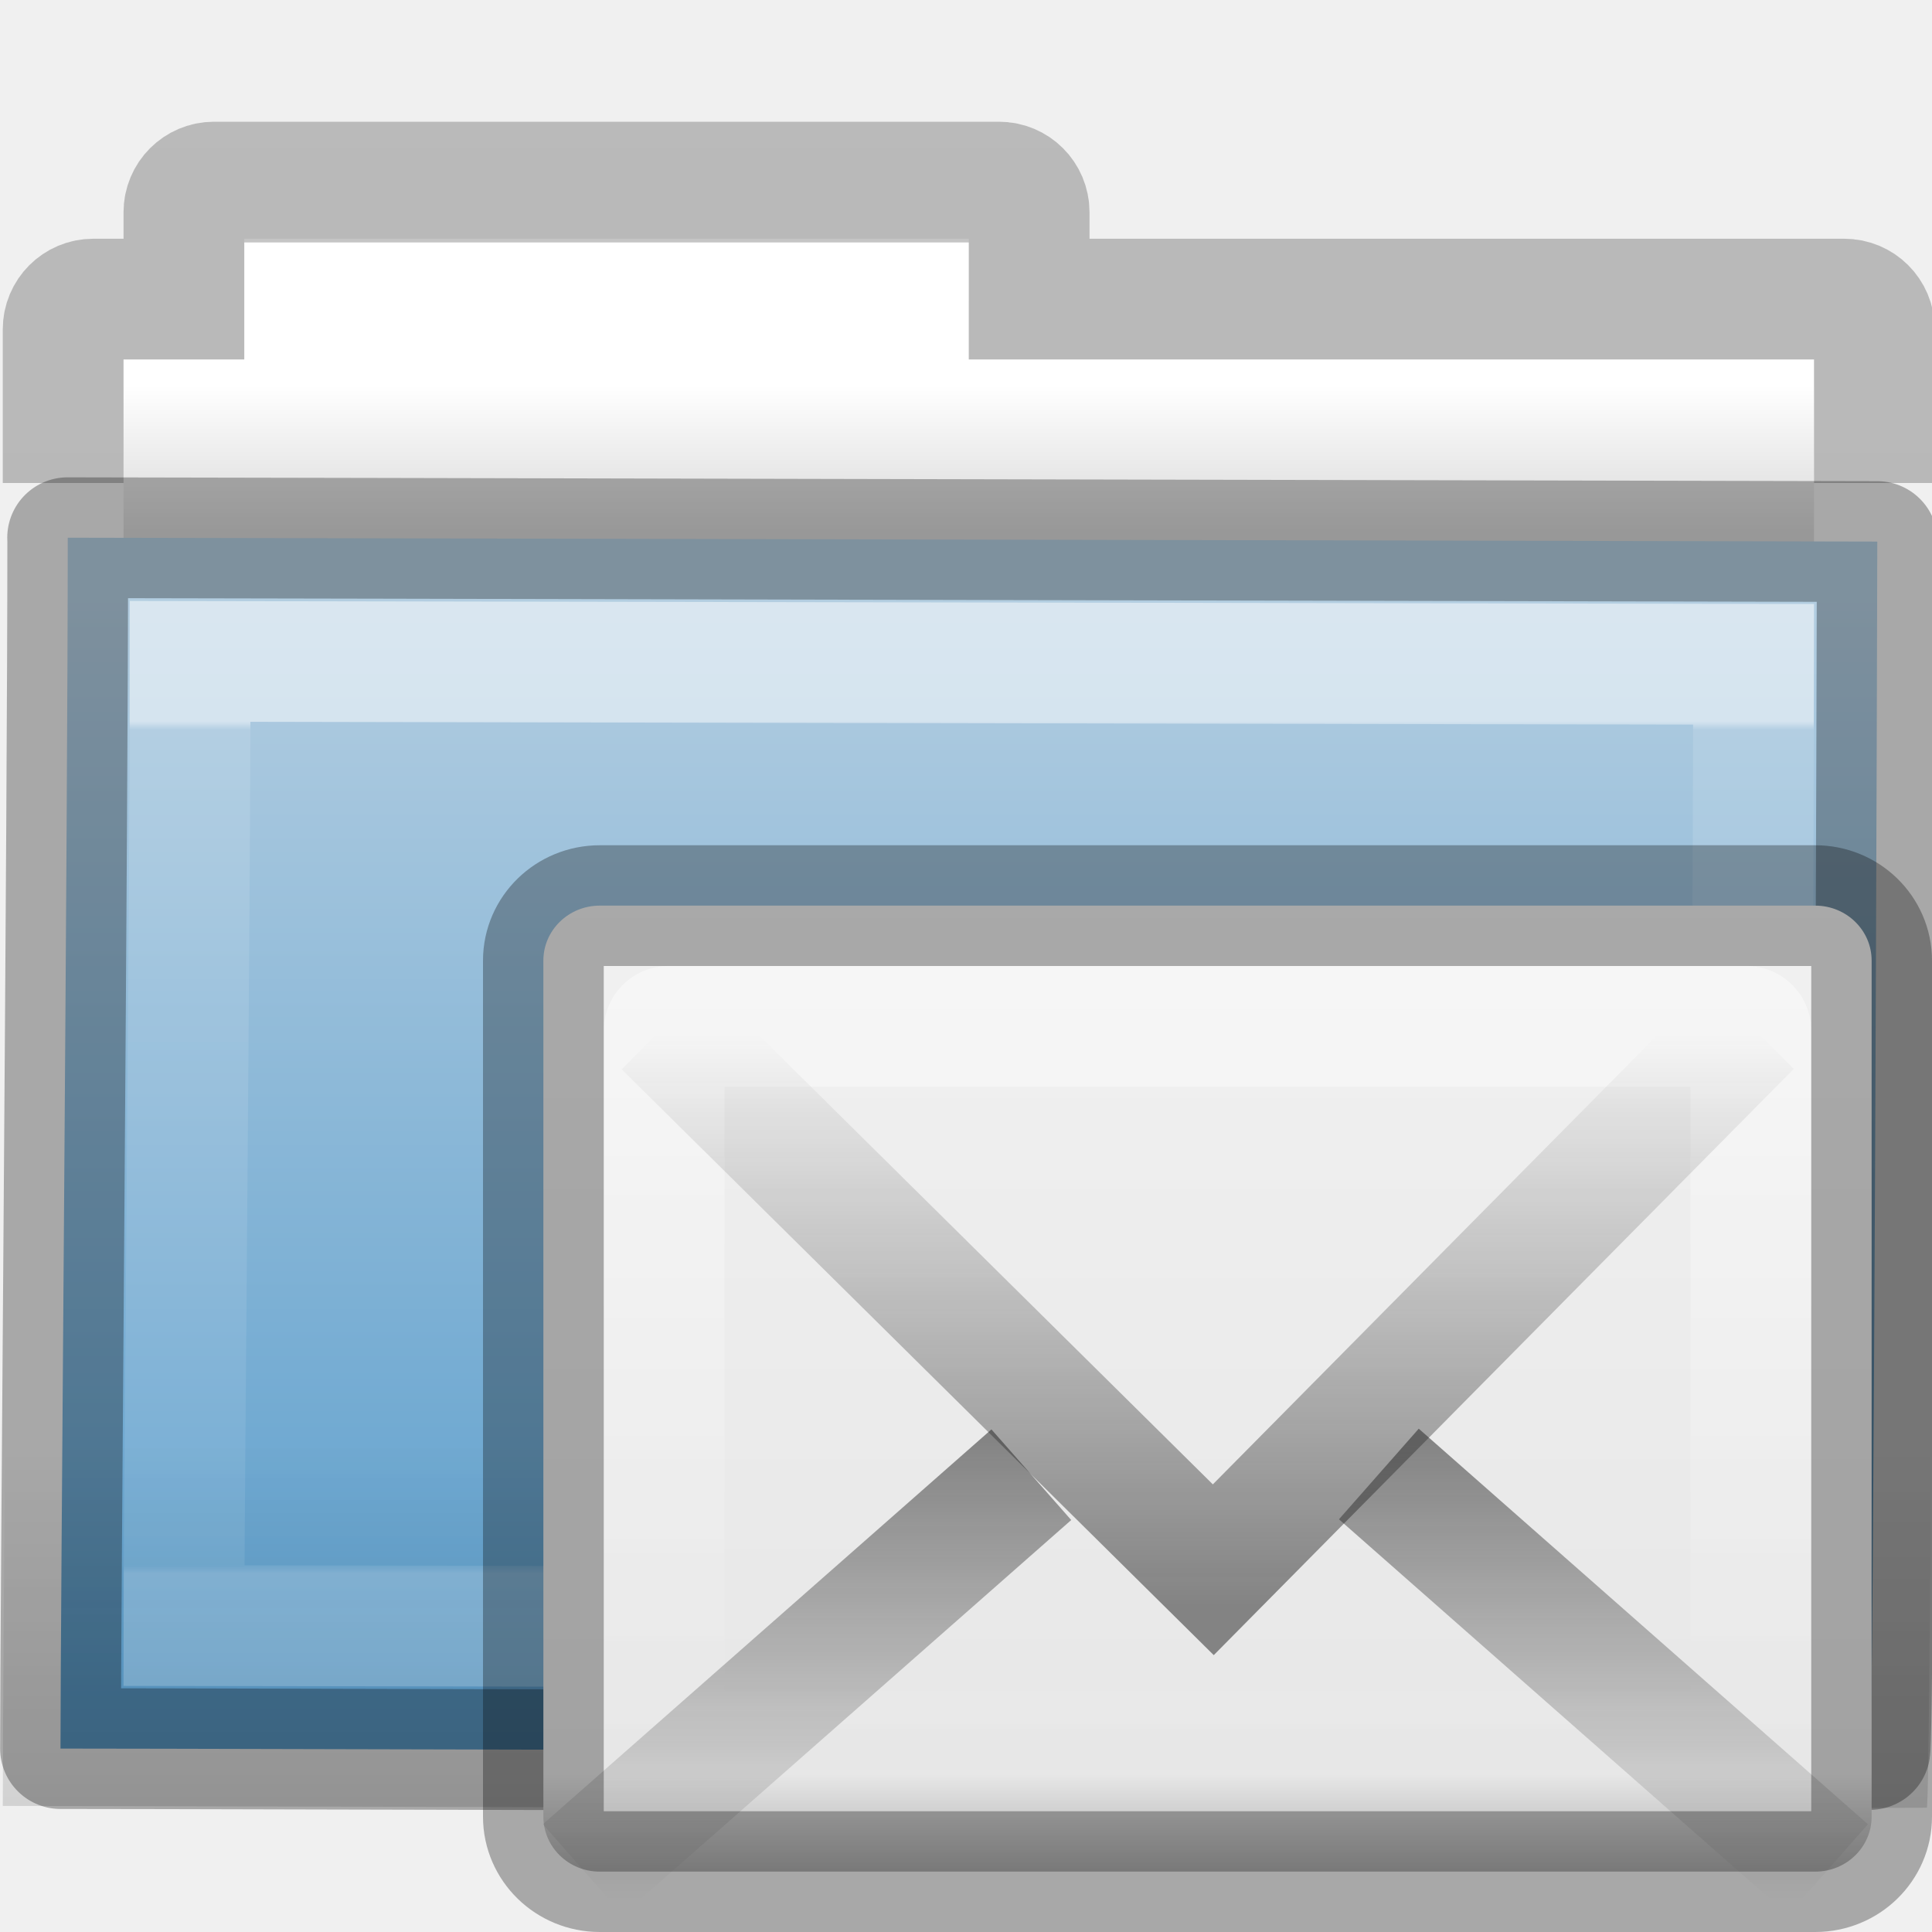
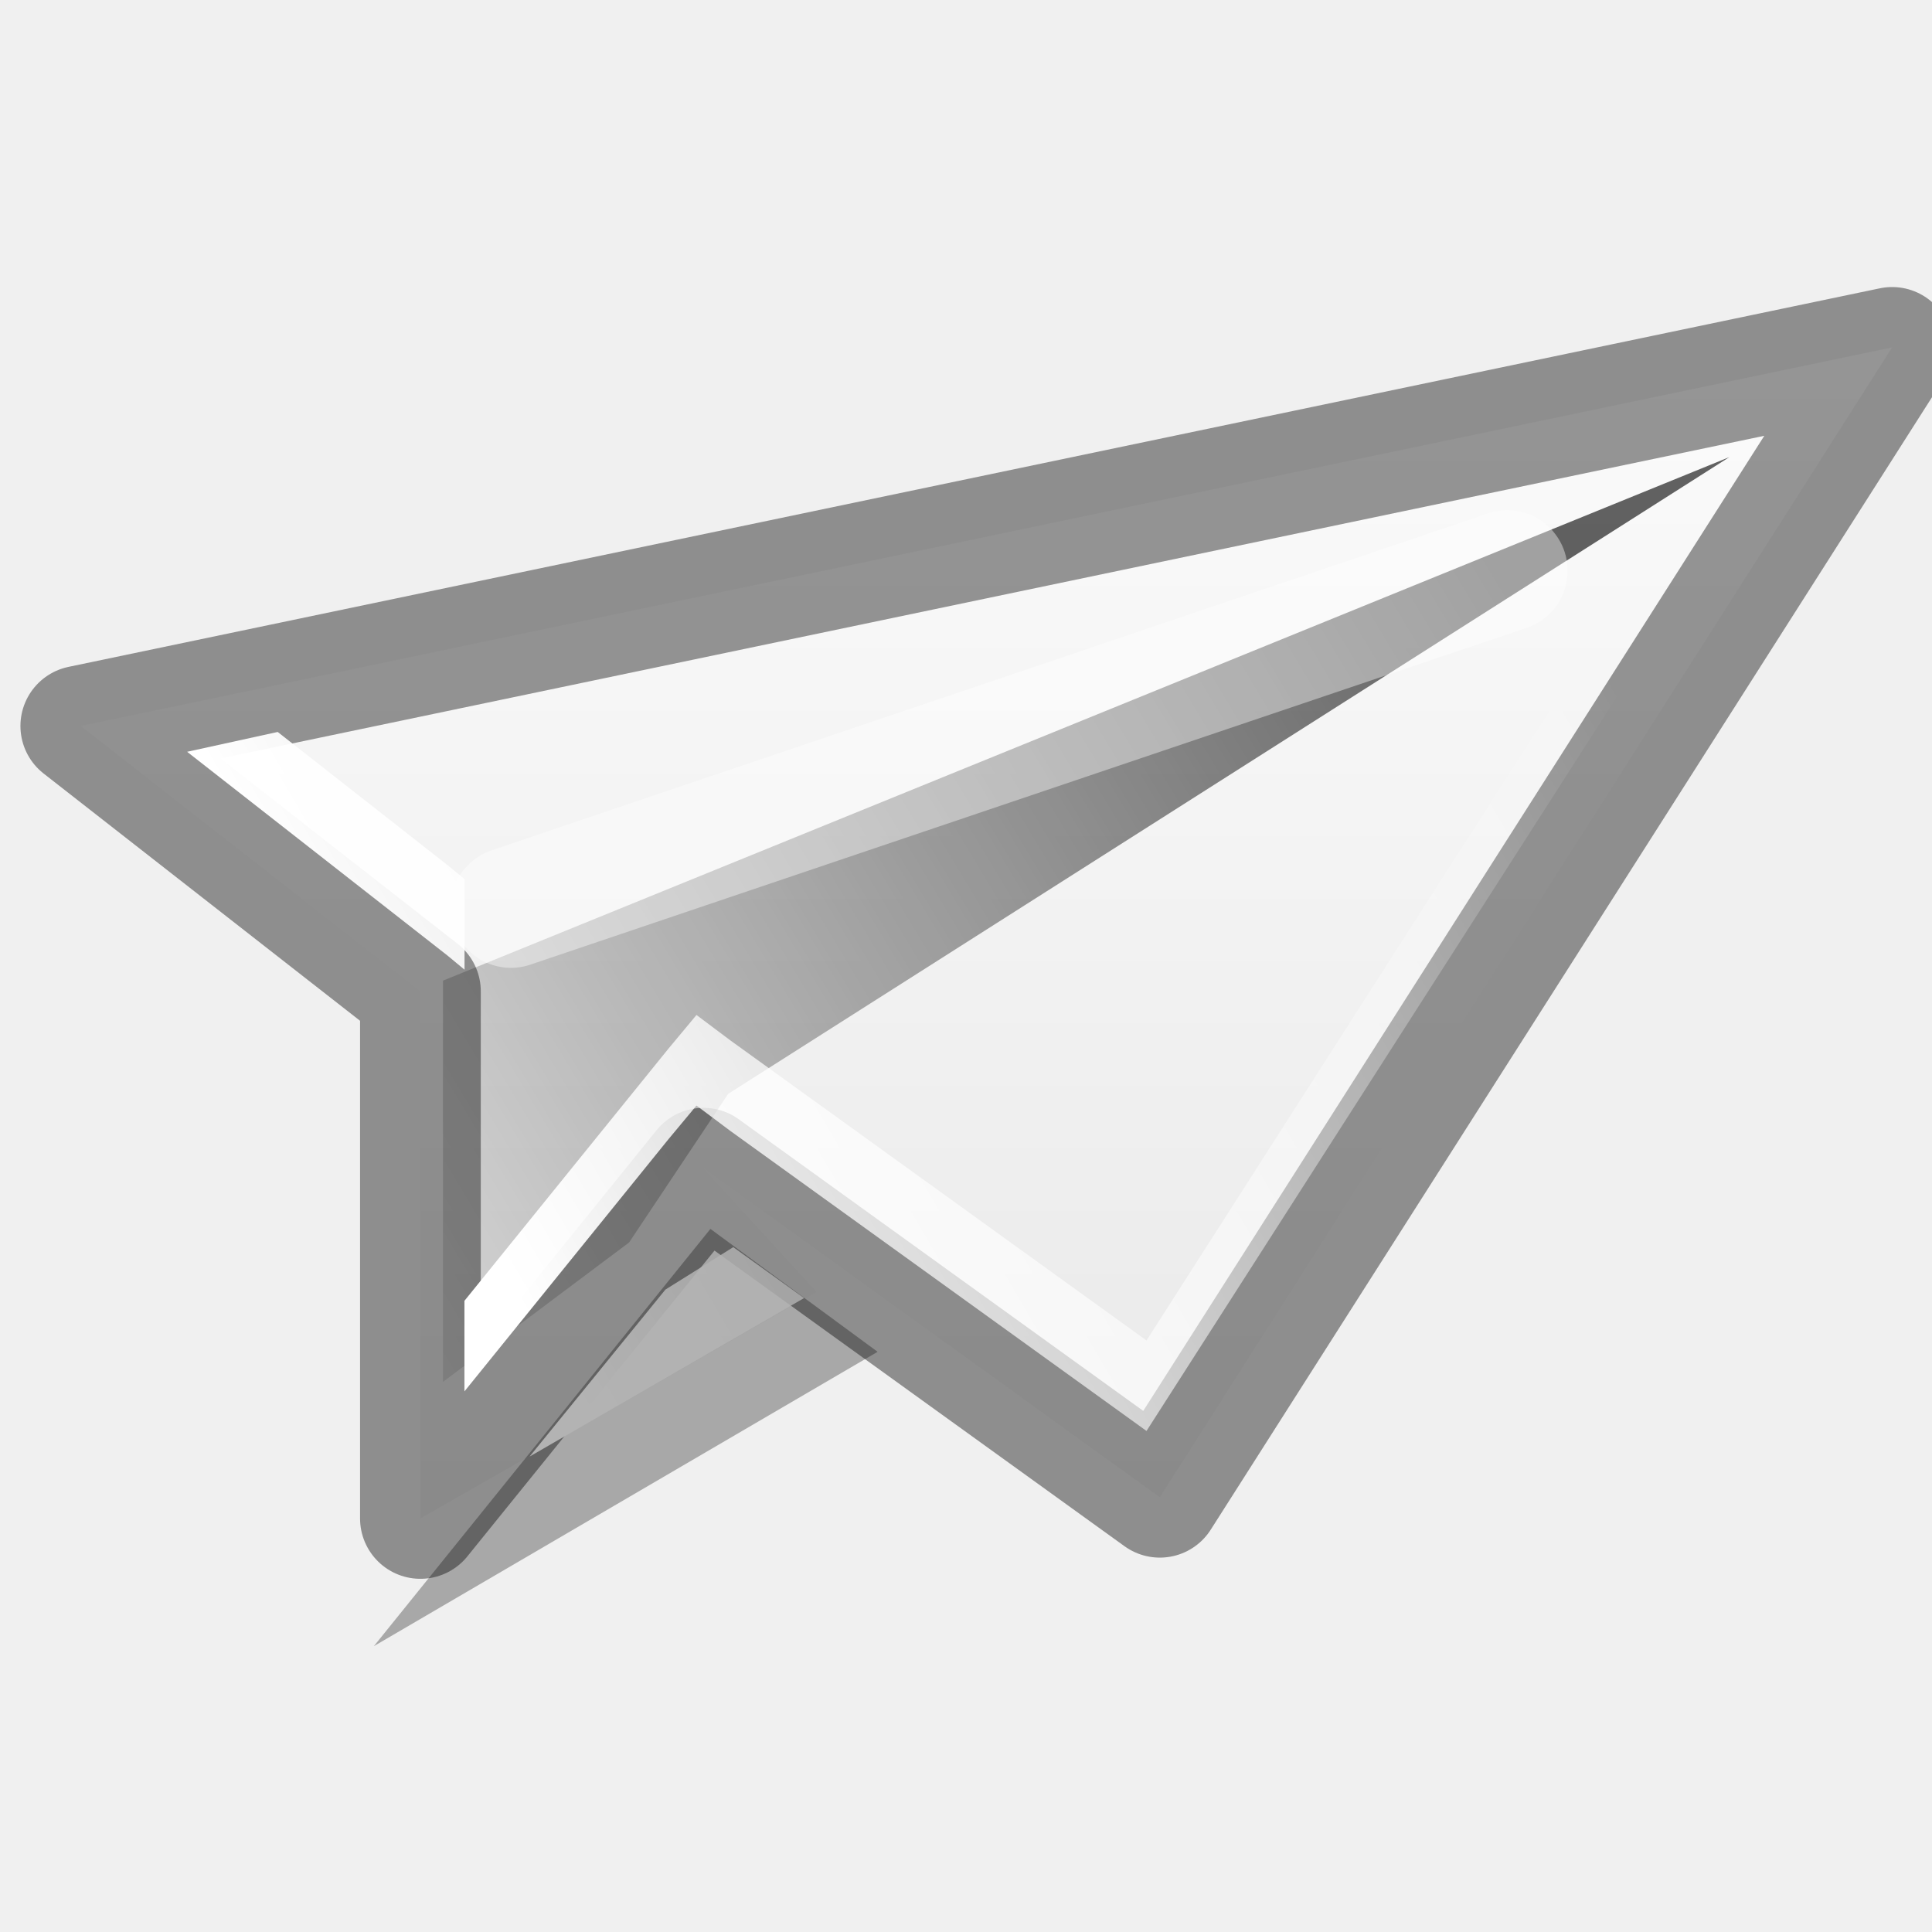
- <svg xmlns="http://www.w3.org/2000/svg" xmlns:xlink="http://www.w3.org/1999/xlink" version="1.1" width="16" height="16" id="svg8860">
-   <defs id="defs8862">
-     <linearGradient x1="11.35" y1="0.667" x2="11.35" y2="8.172" id="linearGradient10270-0" xlink:href="#linearGradient3454-2-5-0-3-8" gradientUnits="userSpaceOnUse" gradientTransform="matrix(0.8918903,0,0,0.9404696,3.14398,5.346537)" />
-     <linearGradient id="linearGradient3454-2-5-0-3-8">
-       <stop id="stop3456-4-9-38-1-9" style="stop-color:#ffffff;stop-opacity:1" offset="0" />
-       <stop id="stop3458-39-80-3-5-6" style="stop-color:#ffffff;stop-opacity:0.235" offset="0.01" />
-       <stop id="stop3460-7-0-2-4-4" style="stop-color:#ffffff;stop-opacity:0.157" offset="0.99" />
-       <stop id="stop3462-0-9-8-7-8" style="stop-color:#ffffff;stop-opacity:0.392" offset="1" />
+ <svg xmlns="http://www.w3.org/2000/svg" xmlns:xlink="http://www.w3.org/1999/xlink" width="16" height="16" id="svg3495" version="1.1">
+   <defs id="defs3497">
+     <linearGradient id="linearGradient3798">
+       <stop style="stop-color:#ffffff;stop-opacity:1;" offset="0" id="stop3800" />
+       <stop style="stop-color:#ffffff;stop-opacity:0;" offset="1" id="stop3802" />
    </linearGradient>
-     <linearGradient x1="76.041" y1="49.372" x2="76.041" y2="35.431" id="linearGradient10268-4" xlink:href="#linearGradient6129-963-697-142-998-580-273-44-2-2-2" gradientUnits="userSpaceOnUse" gradientTransform="matrix(0.3815641,0,0,0.3289695,-18.24159,0.2821673)" />
-     <linearGradient id="linearGradient6129-963-697-142-998-580-273-44-2-2-2">
-       <stop id="stop2661-01-6-2-4" style="stop-color:#0a0a0a;stop-opacity:0.498" offset="0" />
-       <stop id="stop2663-64-5-5-3" style="stop-color:#0a0a0a;stop-opacity:0" offset="1" />
+     <linearGradient id="linearGradient3767">
+       <stop style="stop-color:#000000;stop-opacity:1;" offset="0" id="stop3769" />
+       <stop style="stop-color:#000000;stop-opacity:0;" offset="1" id="stop3771" />
    </linearGradient>
-     <linearGradient x1="84.309" y1="16.111" x2="84.309" y2="42.924" id="linearGradient10262-3" xlink:href="#linearGradient4632-0-6-4-4" gradientUnits="userSpaceOnUse" gradientTransform="matrix(0.3333333,0,0,0.3414856,-17.08621,-0.6040727)" />
-     <linearGradient id="linearGradient4632-0-6-4-4">
-       <stop id="stop4634-4-4-7-5" style="stop-color:#b4cee1;stop-opacity:1" offset="0" />
-       <stop id="stop4636-3-1-5-4" style="stop-color:#5d9fcd;stop-opacity:1" offset="1" />
+     <linearGradient id="linearGradient3757">
+       <stop style="stop-color:#e2e2e2;stop-opacity:1" offset="0" id="stop3759" />
+       <stop style="stop-color:#ffffff;stop-opacity:1" offset="1" id="stop3761" />
    </linearGradient>
-     <linearGradient x1="-51.786" y1="53.514" x2="-51.786" y2="2.061" id="linearGradient10473-4-0" xlink:href="#linearGradient3104-8-8-97-4-6-11-5-5-4-4" gradientUnits="userSpaceOnUse" gradientTransform="matrix(0.3107004,0,0,0.2748939,20.17717,-0.1031627)" />
-     <linearGradient id="linearGradient3104-8-8-97-4-6-11-5-5-4-4">
-       <stop id="stop3106-5-4-3-5-0-2-1-0-7-7" style="stop-color:#000000;stop-opacity:0.322" offset="0" />
-       <stop id="stop3108-4-3-7-8-2-0-7-9-0-6" style="stop-color:#000000;stop-opacity:0.278" offset="1" />
-     </linearGradient>
-     <linearGradient id="linearGradient4346">
-       <stop id="stop4348" style="stop-color:#ffffff;stop-opacity:1" offset="0" />
-       <stop id="stop4350" style="stop-color:#d8d8d8;stop-opacity:1" offset="1" />
-     </linearGradient>
-     <linearGradient x1="62.989" y1="11.645" x2="62.989" y2="15.385" id="linearGradient8858" xlink:href="#linearGradient4346" gradientUnits="userSpaceOnUse" gradientTransform="matrix(0.3333333,0,0,0.3297102,-17.44063,-0.6478427)" />
-     <linearGradient x1="23.904" y1="35.75" x2="23.904" y2="16.007" id="linearGradient3038" xlink:href="#linearGradient3495-841-851-719" gradientUnits="userSpaceOnUse" gradientTransform="matrix(0.2086637,0,0,0.2389353,5.039957,4.749499)" />
-     <linearGradient id="linearGradient3495-841-851-719">
-       <stop id="stop4120" style="stop-color:#1e1e1e;stop-opacity:1" offset="0" />
-       <stop id="stop4122" style="stop-color:#1e1e1e;stop-opacity:0" offset="1" />
-     </linearGradient>
-     <linearGradient x1="23.929" y1="30.773" x2="23.929" y2="45.531" id="linearGradient3041" xlink:href="#linearGradient3495-841-851-719" gradientUnits="userSpaceOnUse" gradientTransform="matrix(0.2439601,0,0,0.2587063,4.14495,3.979289)" />
-     <linearGradient x1="25.577" y1="15" x2="25.577" y2="44.001" id="linearGradient3044" xlink:href="#linearGradient3333-314-917-262" gradientUnits="userSpaceOnUse" gradientTransform="matrix(0.2093023,0,0,0.2142857,4.976744,5.178569)" />
-     <linearGradient id="linearGradient3333-314-917-262">
-       <stop id="stop4102" style="stop-color:#ffffff;stop-opacity:1" offset="0" />
-       <stop id="stop4104" style="stop-color:#ffffff;stop-opacity:0" offset="1" />
-     </linearGradient>
-     <linearGradient id="linearGradient3242-967-12-570-862-307">
-       <stop id="stop4498" style="stop-color:#f1f1f1;stop-opacity:1" offset="0" />
-       <stop id="stop4502" style="stop-color:#e7e7e7;stop-opacity:1" offset="0.874" />
-       <stop id="stop4504" style="stop-color:#999999;stop-opacity:1" offset="1" />
-     </linearGradient>
-     <linearGradient x1="19.875" y1="10.39" x2="19.875" y2="45.6" id="linearGradient3101" xlink:href="#linearGradient3242-967-12-570-862-307" gradientUnits="userSpaceOnUse" gradientTransform="matrix(0.2444462,0,0,0.2424141,4.133249,4.712568)" />
+     <clipPath clipPathUnits="userSpaceOnUse" id="clipPath3669">
+       <path d="M 0,96 96,96 96,0 0,0 0,96 z" id="path3671" />
+     </clipPath>
+     <linearGradient xlink:href="#linearGradient3757" id="linearGradient3016" gradientUnits="userSpaceOnUse" gradientTransform="translate(0.5138641,-1)" x1="12" y1="48" x2="12" y2="28" />
+     <linearGradient xlink:href="#linearGradient3767" id="linearGradient3018" gradientUnits="userSpaceOnUse" gradientTransform="translate(0.5138641,-1)" x1="17" y1="33" x2="2" y2="42" />
+     <linearGradient xlink:href="#linearGradient3798" id="linearGradient3020" gradientUnits="userSpaceOnUse" gradientTransform="translate(1,25)" x1="5" y1="14" x2="17" y2="7" />
  </defs>
-   <g id="layer1">
-     <path d="m 2.023,1.977 0,1 -1,0 0,4 14,0 0,-4 -7,0 0,-1 -6,0 z" id="rect4170-0" style="color:#000000;fill:url(#linearGradient8858);fill-opacity:1;fill-rule:nonzero;stroke:none;stroke-width:1;marker:none;visibility:visible;display:inline;overflow:visible;enable-background:accumulate" />
-     <path d="m 15.523,4 0,-1.273 c 0,-0.139 -0.112,-0.25 -0.25,-0.25 l -6.75,0 0,-0.719 c 0,-0.139 -0.112,-0.25 -0.25,-0.25 l -6.5,0 c -0.139,0 -0.25,0.112 -0.25,0.25 l 0,0.719 -0.75,0 c -0.139,0 -0.25,0.112 -0.25,0.25 L 0.523,4" id="rect4170" style="opacity:0.8;color:#000000;fill:none;stroke:url(#linearGradient10473-4-0);stroke-width:1;stroke-linecap:butt;stroke-linejoin:miter;stroke-miterlimit:4;stroke-opacity:1;stroke-dasharray:none;stroke-dashoffset:0;marker:none;visibility:visible;display:inline;overflow:visible;enable-background:accumulate" />
-     <path d="m 0.56,4.453 c 0.757,0 14.4,0.032 14.987,0.032 0,0.619 -0.029,10.01 -0.062,10.01 -5.26,0.018 -13.453,-0.014 -14.984,-0.014 0,-1.167 0.06,-7.625 0.06,-10.027 z" id="rect3086" style="color:#000000;fill:url(#linearGradient10262-3);fill-opacity:1;fill-rule:nonzero;stroke:none;stroke-width:1;marker:none;visibility:visible;display:inline;overflow:visible;enable-background:accumulate" />
-     <path d="m 0.087,3.977 c 0.805,0 15.312,0.034 15.936,0.034 0,0.677 -0.03,10.96 -0.066,10.96 -5.593,0.02 -14.305,-0.015 -15.934,-0.015 0,-1.278 0.064,-8.348 0.064,-10.979 z" id="rect3086-1" style="opacity:0.4;color:#000000;fill:url(#linearGradient10268-4);fill-opacity:1;fill-rule:nonzero;stroke:none;stroke-width:1;marker:none;visibility:visible;display:inline;overflow:visible;enable-background:accumulate" />
-     <path d="m 1.575,5.477 c 0.654,0 12.441,0.025 12.948,0.025 0,0.493 -0.025,7.971 -0.054,7.971 -4.545,0.014 -11.623,-0.011 -12.946,-0.011 0,-0.93 0.052,-6.071 0.052,-7.985 z" id="rect3086-9" style="opacity:0.5;color:#000000;fill:none;stroke:url(#linearGradient10270-0);stroke-width:1;stroke-linecap:round;stroke-linejoin:miter;stroke-miterlimit:4;stroke-opacity:1;stroke-dasharray:none;stroke-dashoffset:0;marker:none;visibility:visible;display:inline;overflow:visible;enable-background:accumulate" />
-     <path d="m 0.56,4.453 c 0.757,0 14.4,0.032 14.987,0.032 0,0.619 -0.029,10.01 -0.062,10.01 -5.26,0.018 -13.453,-0.014 -14.984,-0.014 0,-1.167 0.06,-7.625 0.06,-10.027 z" id="rect3086-0" style="opacity:0.3;color:#000000;fill:none;stroke:#000000;stroke-width:1;stroke-linecap:round;stroke-linejoin:round;stroke-miterlimit:4;stroke-opacity:1;stroke-dasharray:none;stroke-dashoffset:0;marker:none;visibility:visible;display:inline;overflow:visible;enable-background:accumulate" />
-     <rect width="11" height="8" rx="0.467" ry="0.455" x="4.5" y="7.5" id="rect2396" style="fill:url(#linearGradient3101);fill-opacity:1;fill-rule:evenodd;stroke:none;stroke-width:1;marker:none;visibility:visible;display:inline;overflow:visible;enable-background:accumulate" />
-     <rect width="9" height="6" rx="0.036" ry="0.035" x="5.5" y="8.5" id="rect3331" style="opacity:0.4;fill:none;stroke:url(#linearGradient3044);stroke-width:1;stroke-linecap:square;stroke-linejoin:miter;stroke-miterlimit:4;stroke-opacity:1;stroke-dasharray:none;stroke-dashoffset:0;marker:none;visibility:visible;display:inline;overflow:visible;enable-background:accumulate" />
-     <path d="M 8.541,12.213 4.826,15.483 m 6.593,-3.276 3.72,3.276" id="path3341" style="opacity:0.5;fill:none;stroke:url(#linearGradient3041);stroke-width:1;stroke-linecap:butt;stroke-linejoin:miter;stroke-miterlimit:4;stroke-opacity:1;stroke-dasharray:none;stroke-dashoffset:0;marker:none;visibility:visible;display:inline;overflow:visible;enable-background:accumulate" />
-     <path d="M 5.5,8.5 10.048,13 14.5,8.5" id="path3493" style="opacity:0.5;fill:none;stroke:url(#linearGradient3038);stroke-width:1;stroke-linecap:butt;stroke-linejoin:miter;stroke-miterlimit:4;stroke-opacity:1;stroke-dasharray:none" />
-     <rect width="11" height="8" rx="0.467" ry="0.455" x="4.5" y="7.5" id="rect2396-8" style="opacity:0.3;fill:none;stroke:#000000;stroke-width:1;stroke-linecap:square;stroke-linejoin:round;stroke-miterlimit:4;stroke-opacity:1;stroke-dasharray:none;stroke-dashoffset:0;marker:none;visibility:visible;display:inline;overflow:visible;enable-background:accumulate" />
+   <g id="layer1" transform="translate(0,-32)">
+     <g id="g3008" transform="matrix(0.7500457,0,0,0.7500457,-0.653991,12.72444)">
+       <path id="path6400" d="m 21.764,29.535 -20,4.18 3.75,2.93 0,5.82 4.375,-2.5 0,0 -1.25,-1.367 5.039,3.633 z" style="fill:url(#linearGradient3016);fill-opacity:1;stroke:none;display:inline;enable-background:new" />
+       <path style="opacity:0.61;fill:url(#linearGradient3018);fill-opacity:1;stroke:none;display:inline;enable-background:new" d="m 19.967,30.746 -11.055,7.031 -1.094,1.641 -2.055,1.539 0,-4.43 z" id="path3755" />
+       <path style="opacity:0.41;fill:none;stroke:#000000;stroke-width:1.333;stroke-opacity:1;display:inline;enable-background:new;stroke-linejoin:round" d="m 21.764,29.535 -20,4.18 3.75,2.93 0,5.82 3.125,-3.867 0,0 0,0 5.039,3.633 z" id="path3765" />
+       <path style="opacity:0.41;fill:none;stroke:#ffffff;stroke-width:1.333px;stroke-linecap:round;stroke-linejoin:miter;stroke-opacity:1" d="M 6.514,35.719 17.514,32" id="path3781" />
+       <path id="path3783" d="m 20.719,30.281 -0.75,0.156 L 13.531,40.5 8.938,37.188 8.562,36.906 8.25,37.281 6,40.062 l 0,1 2.25,-2.781 0.312,-0.375 0.375,0.281 4.594,3.312 7.188,-11.219 z m -16.781,3.5 -1,0.219 2.875,2.25 0.188,0.156 0,-0.75 0,-0.25 L 5.812,35.25 3.938,33.781 z m 5.031,5.688 -0.75,0.469 -1.5,1.844 3.031,-1.75 -0.781,-0.562 z" style="fill:url(#linearGradient3020);fill-opacity:1;stroke:none;display:inline;enable-background:new" />
+       <path id="path3808" d="M 5,43.875 8.716,39.268 10.562,40.625 z" style="opacity:0.3;fill:#000000;fill-opacity:1;stroke:none" />
+     </g>
  </g>
</svg>
